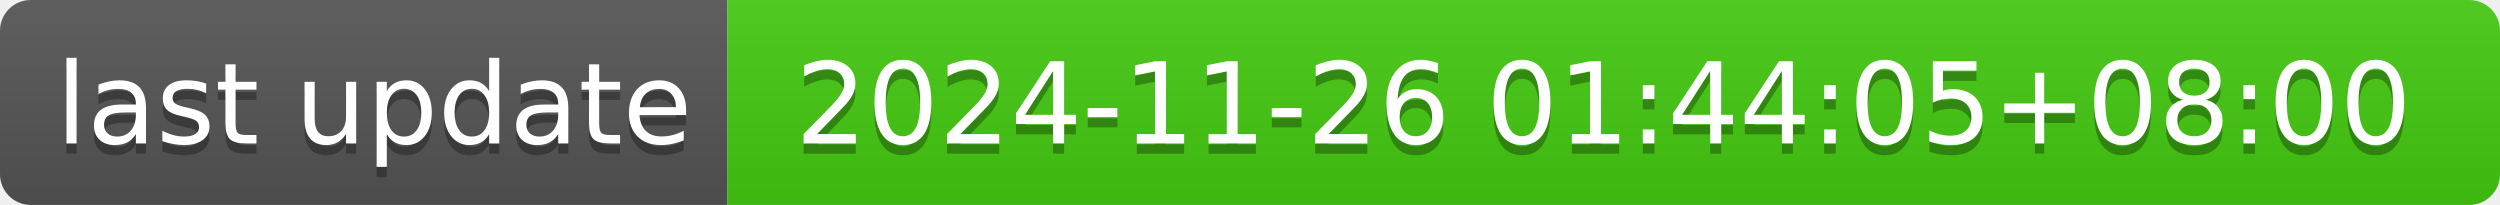
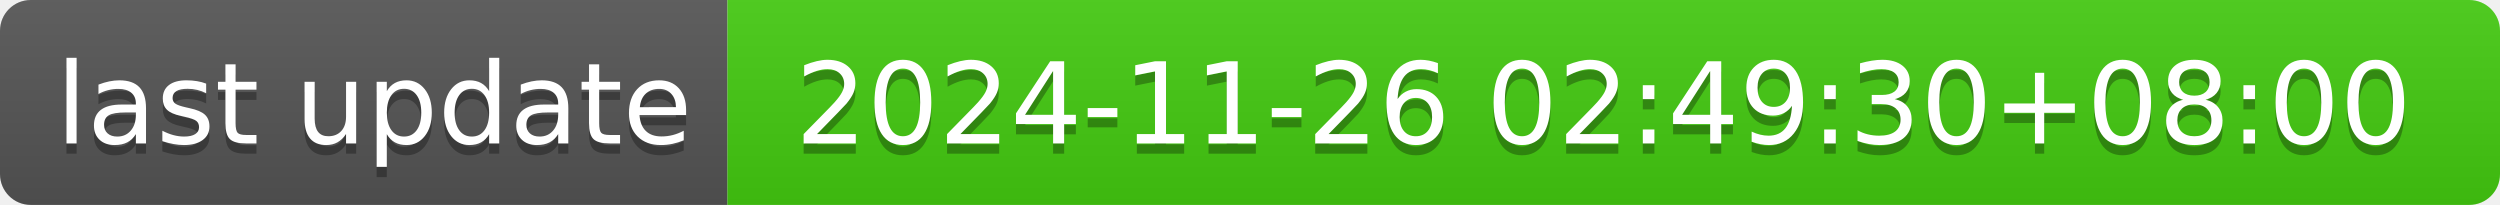
- <svg xmlns="http://www.w3.org/2000/svg" width="244" height="20" role="img" aria-label="last update: 2024-11-26 01:44:05+08:00">
+ <svg xmlns="http://www.w3.org/2000/svg" width="244" height="20" role="img" aria-label="last update: 2024-11-26 02:49:30+08:00">
  <linearGradient id="s" x2="0" y2="100%">
    <stop offset="0" stop-color="#bbb" stop-opacity=".1" />
    <stop offset="1" stop-opacity=".1" />
  </linearGradient>
  <clipPath id="r">
    <rect width="244" height="20" rx="3" fill="#fff" />
  </clipPath>
  <g clip-path="url(#r)">
    <rect width="71" height="20" fill="#555" />
    <rect x="71" width="173" height="20" fill="#4c1" />
    <rect width="244" height="20" fill="url(#s)" />
  </g>
  <g fill="#fff" text-anchor="middle" font-family="Verdana,Geneva,DejaVu Sans,sans-serif" text-rendering="geometricPrecision" font-size="110">
    <text aria-hidden="true" x="365" y="150" fill="#010101" fill-opacity=".3" transform="scale(.1)" textLength="610">last update</text>
    <text x="365" y="140" transform="scale(.1)" fill="#fff" textLength="610">last update</text>
-     <text aria-hidden="true" x="1565" y="150" fill="#010101" fill-opacity=".3" transform="scale(.1)" textLength="1630">2024-11-26 01:44:05+08:00</text>
-     <text x="1565" y="140" transform="scale(.1)" fill="#fff" textLength="1630">2024-11-26 01:44:05+08:00</text>
+     <text aria-hidden="true" x="1565" y="150" fill="#010101" fill-opacity=".3" transform="scale(.1)" textLength="1630">2024-11-26 02:49:30+08:00</text>
+     <text x="1565" y="140" transform="scale(.1)" fill="#fff" textLength="1630">2024-11-26 02:49:30+08:00</text>
  </g>
</svg>
